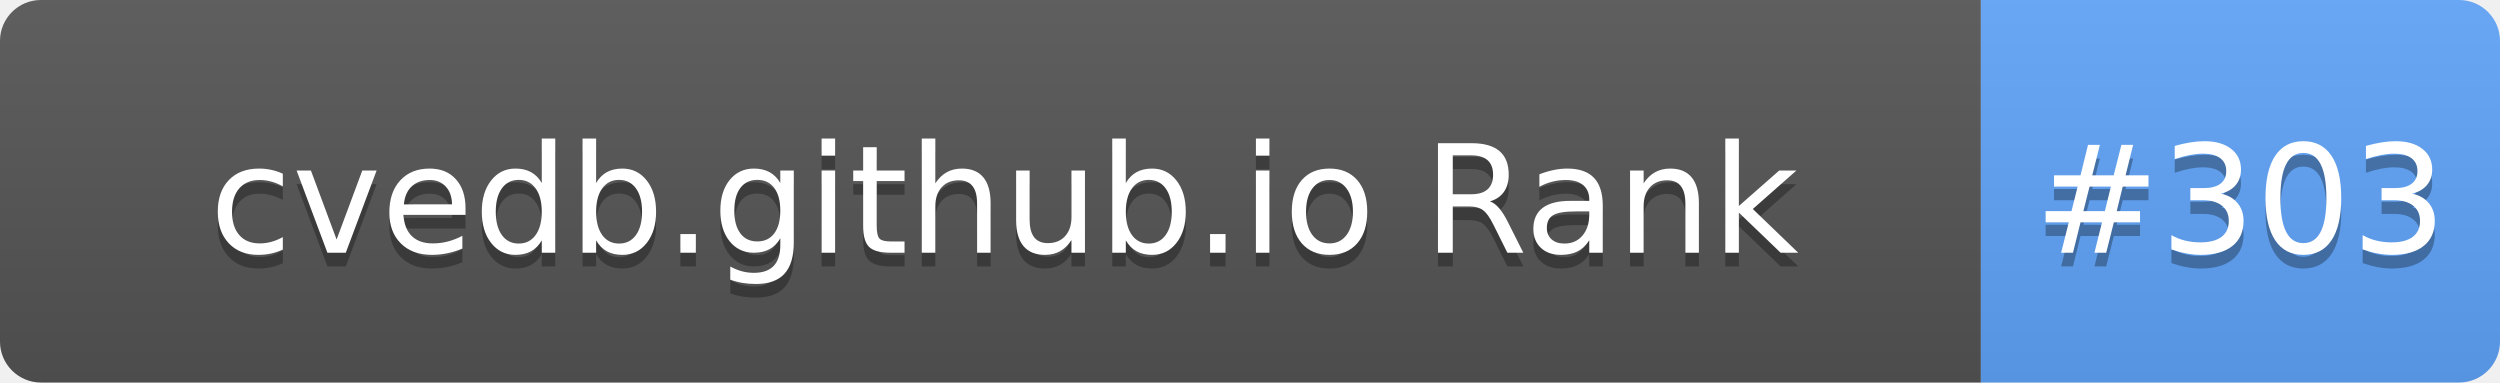
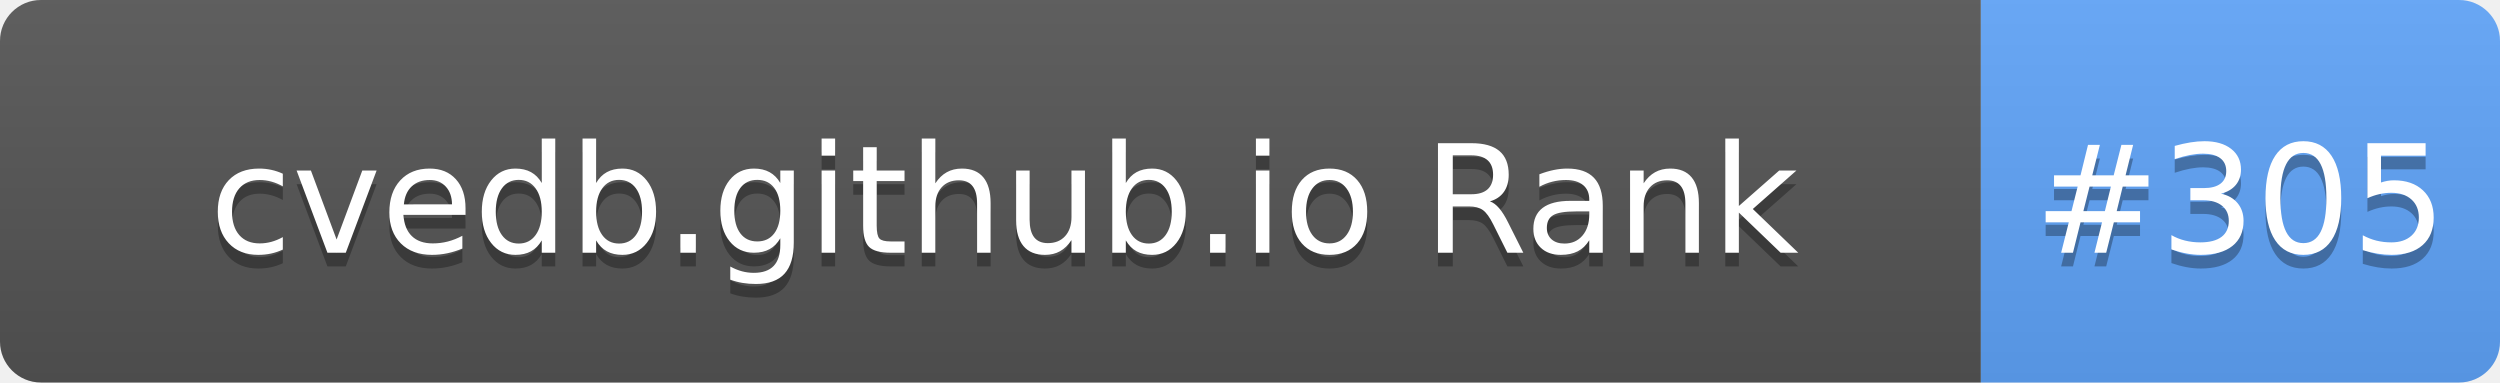
- <svg xmlns="http://www.w3.org/2000/svg" width="183" height="28" role="img" aria-label="cvedb.github.io Rank: #303">
+ <svg xmlns="http://www.w3.org/2000/svg" width="183" height="28" role="img" aria-label="cvedb.github.io Rank: #305">
  <linearGradient id="s" x2="0" y2="100%">
    <stop offset="0" stop-color="#bbb" stop-opacity=".1" />
    <stop offset="1" stop-opacity=".1" />
  </linearGradient>
  <clipPath id="r">
    <rect width="183" height="28" rx="3" fill="#fff" />
  </clipPath>
  <g clip-path="url(#r)">
    <rect width="145" height="28" fill="#555" />
    <rect x="145" width="38" height="28" fill="#60A5FA" />
    <rect width="183" height="28" fill="url(#s)" />
  </g>
  <g fill="#fff" text-anchor="middle" font-family="Verdana,Geneva,DejaVu Sans,sans-serif" text-rendering="geometricPrecision" font-size="110">
    <text aria-hidden="true" x="735" y="195" fill="#010101" fill-opacity=".3" transform="scale(.1)" textLength="1350">cvedb.github.io Rank</text>
    <text x="735" y="185" transform="scale(.1)" fill="#fff" textLength="1350">cvedb.github.io Rank</text>
-     <text aria-hidden="true" x="1640" y="195" fill="#010101" fill-opacity=".3" transform="scale(.1)" textLength="280">#303</text>
-     <text x="1640" y="185" transform="scale(.1)" fill="#fff" textLength="280">#303</text>
+     <text aria-hidden="true" x="1640" y="195" fill="#010101" fill-opacity=".3" transform="scale(.1)" textLength="280">#305</text>
+     <text x="1640" y="185" transform="scale(.1)" fill="#fff" textLength="280">#305</text>
  </g>
</svg>
